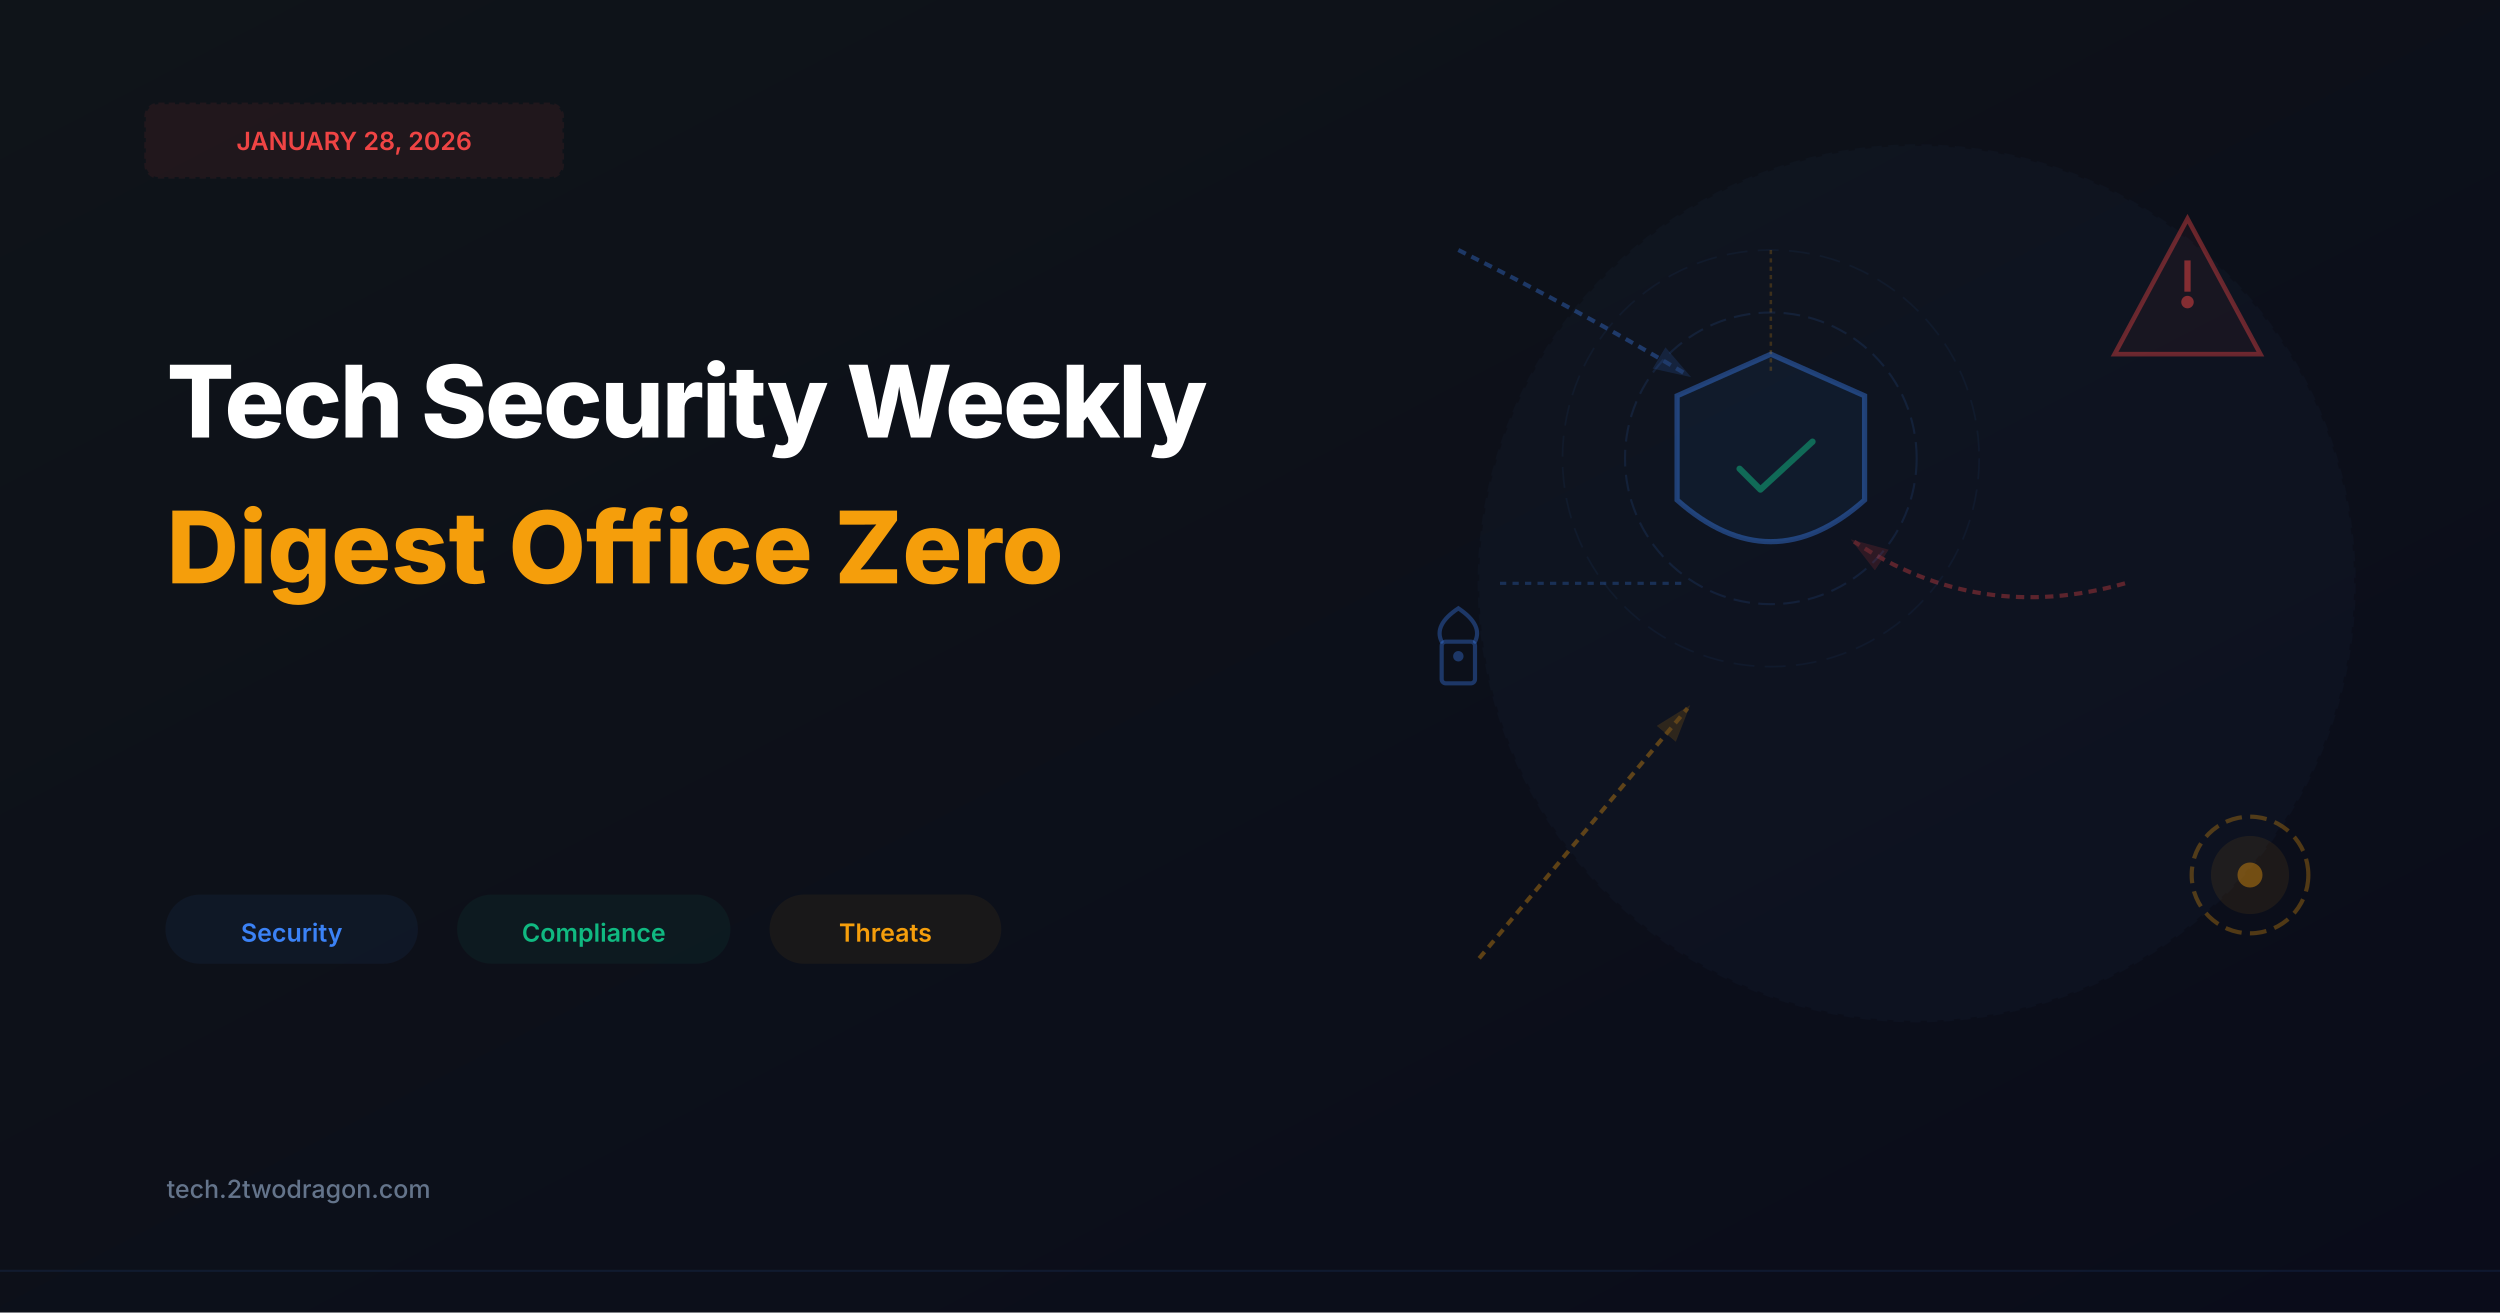
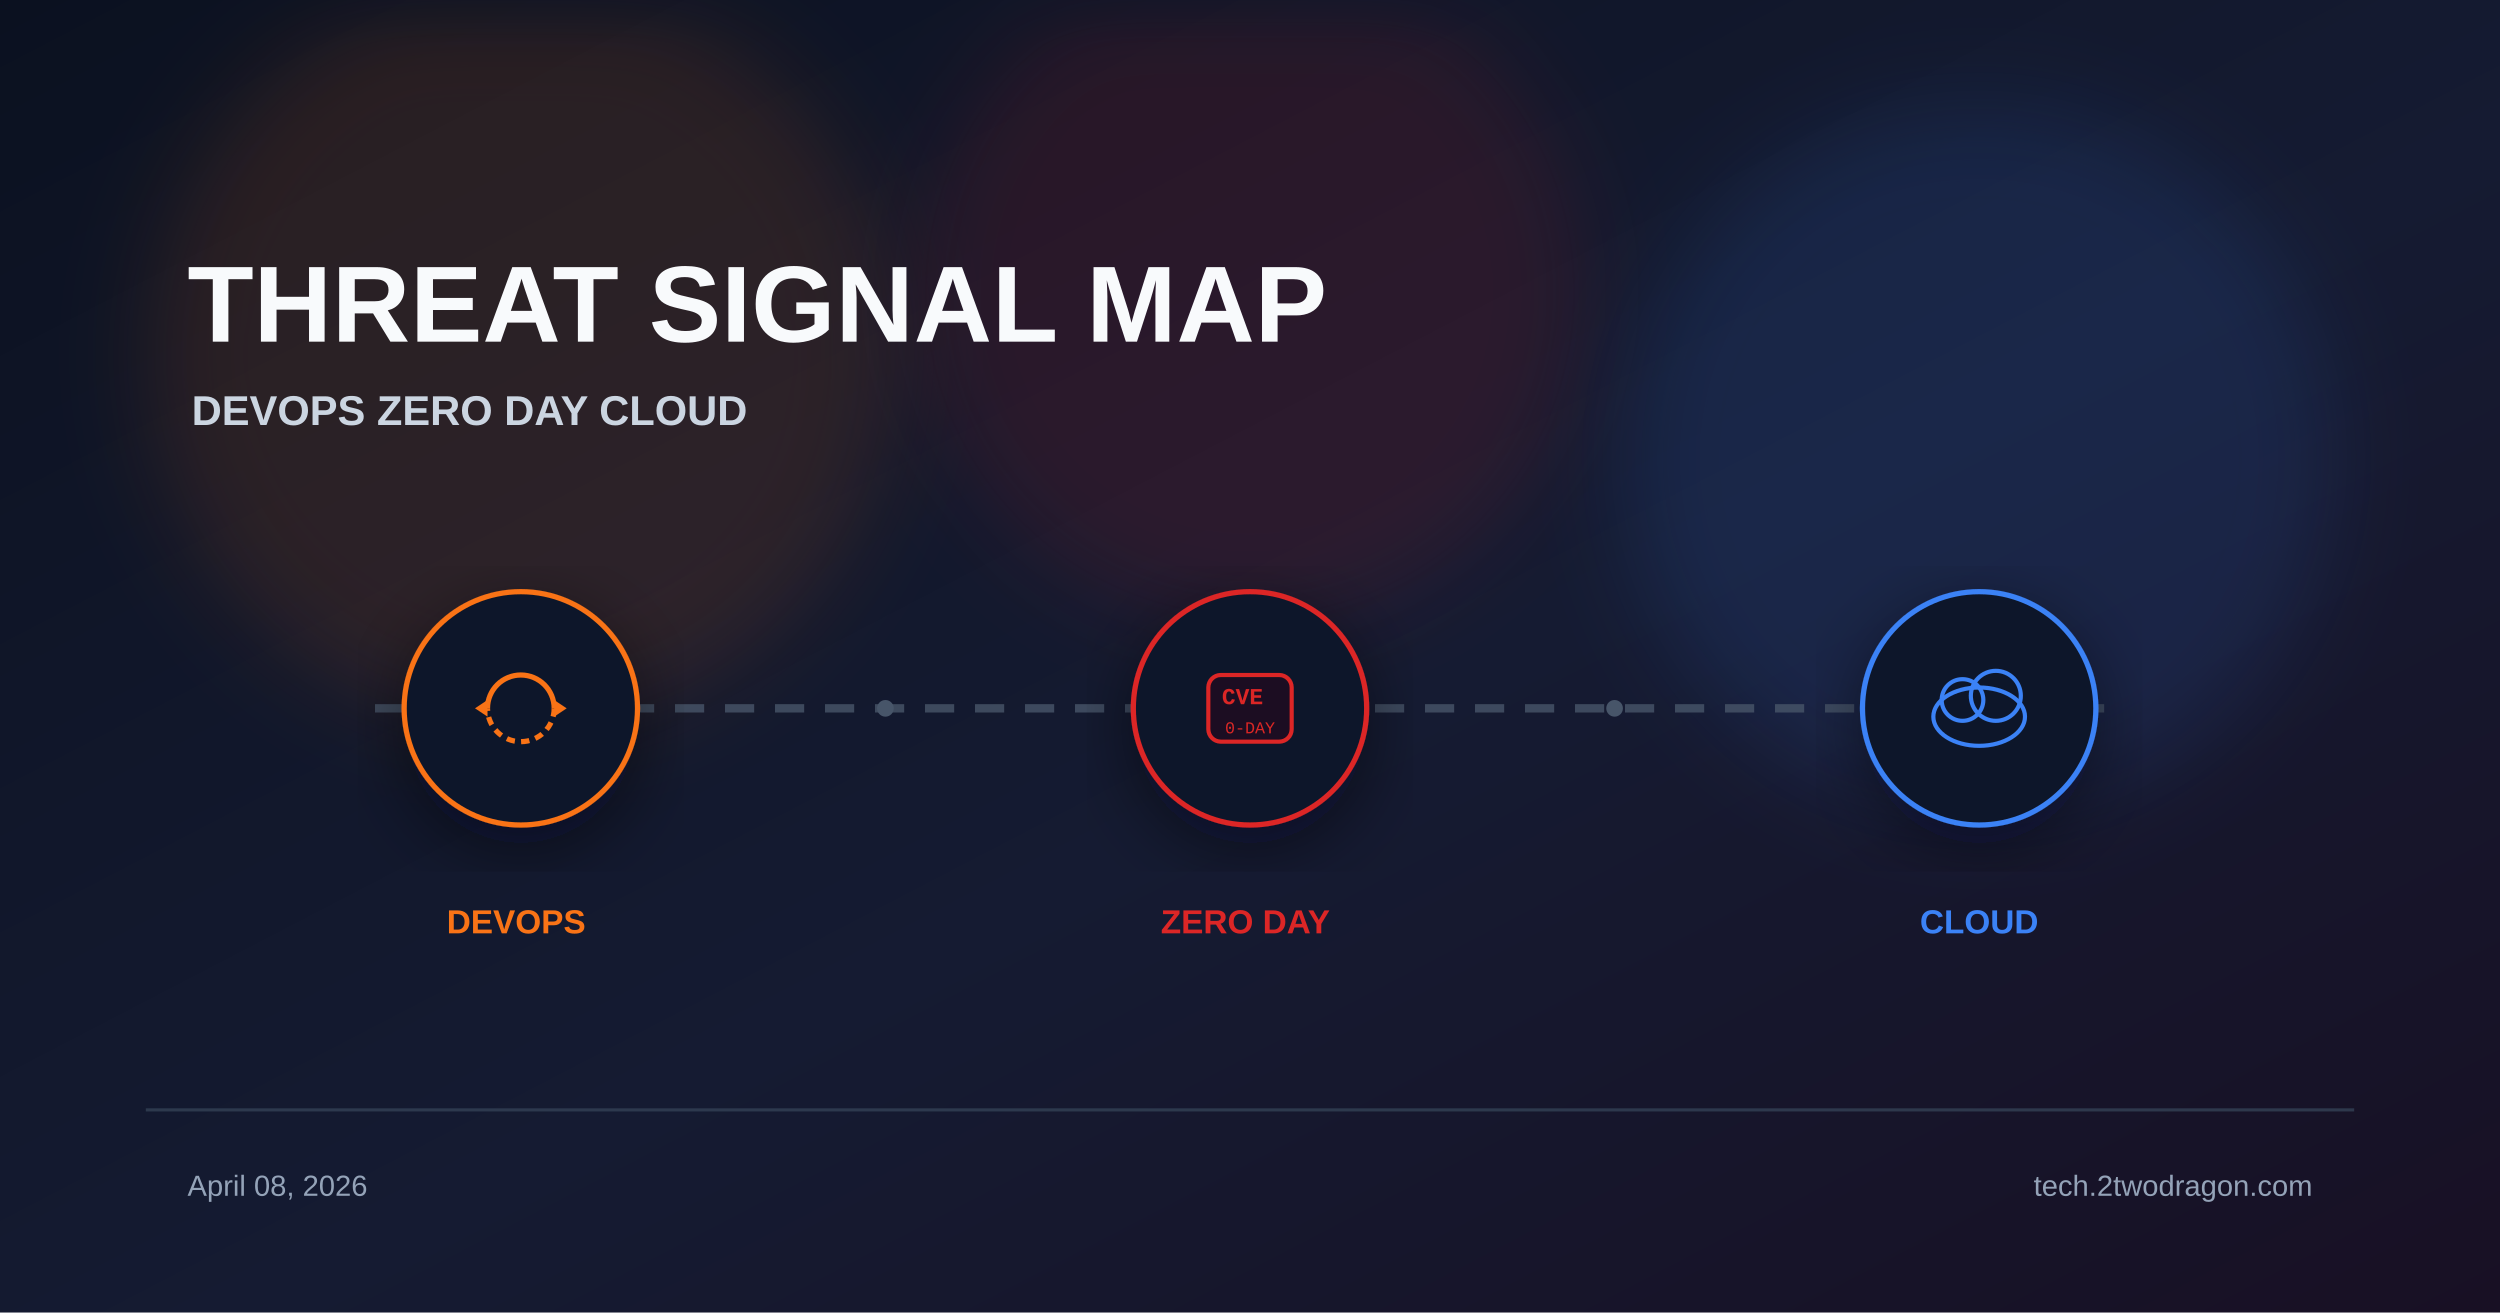
- <svg xmlns="http://www.w3.org/2000/svg" viewBox="0 0 1200 630" width="None" height="None">
+ <svg xmlns="http://www.w3.org/2000/svg" viewBox="0 0 1200 630" width="1200" height="630">
  <defs>
-     <linearGradient id="bgGradient" x1="0%" y1="0%" x2="100%" y2="100%">
-       <stop offset="0%" style="stop-color:#0f1419;stop-opacity:1" />
-       <stop offset="100%" style="stop-color:#0a0c1a;stop-opacity:1" />
+     <linearGradient id="bg" x1="0%" y1="0%" x2="100%" y2="100%">
+       <stop offset="0%" stop-color="#0b1120" />
+       <stop offset="55%" stop-color="#151b32" />
+       <stop offset="100%" stop-color="#181024" />
    </linearGradient>
-     <filter id="glow">
-       <feGaussianBlur stdDeviation="2" result="coloredBlur" />
-       <feMerge>
-         <feMergeNode in="coloredBlur" />
-         <feMergeNode in="SourceGraphic" />
-       </feMerge>
+     <filter id="glow" x="-40%" y="-40%" width="180%" height="180%">
+       <feGaussianBlur stdDeviation="22" />
+     </filter>
+     <filter id="shadow" x="-20%" y="-20%" width="140%" height="140%">
+       <feDropShadow dx="0" dy="10" stdDeviation="18" flood-color="#020617" flood-opacity="0.5" />
    </filter>
  </defs>
-   <rect width="1200" height="630" fill="url(#bgGradient)" />
-   <rect x="70" y="50" width="200" height="35" rx="6" fill="#ef4444" opacity="0.08" stroke="#ef4444" stroke-width="1.5" stroke-dasharray="3,2" />
-   <text x="170" y="72" font-family="Inter, sans-serif" font-size="12" font-weight="600" fill="#ef4444" text-anchor="middle">JANUARY 28, 2026</text>
-   <text x="80" y="210" font-family="Inter, sans-serif" font-size="48" font-weight="800" fill="#ffffff" letter-spacing="-1">Tech Security Weekly</text>
-   <text x="80" y="280" font-family="Inter, sans-serif" font-size="48" font-weight="800" fill="#f59e0b">Digest Office Zero</text>
-   <g id="tags">
-     <rect x="80" y="430" width="120" height="32" rx="16" fill="#3b82f6" opacity="0.06" stroke="#3b82f6" stroke-width="1.2" />
-     <text x="140" y="452" font-family="Inter, sans-serif" font-size="12" font-weight="600" fill="#3b82f6" text-anchor="middle">Security</text>
-     <rect x="220" y="430" width="130" height="32" rx="16" fill="#10b981" opacity="0.06" stroke="#10b981" stroke-width="1.2" />
-     <text x="285" y="452" font-family="Inter, sans-serif" font-size="12" font-weight="600" fill="#10b981" text-anchor="middle">Compliance</text>
-     <rect x="370" y="430" width="110" height="32" rx="16" fill="#f59e0b" opacity="0.06" stroke="#f59e0b" stroke-width="1.2" />
-     <text x="425" y="452" font-family="Inter, sans-serif" font-size="12" font-weight="600" fill="#f59e0b" text-anchor="middle">Threats</text>
+   <rect width="1200" height="630" fill="url(#bg)" />
+   <circle cx="250" cy="170" r="180" fill="#f97316" opacity="0.12" filter="url(#glow)" />
+   <circle cx="600" cy="140" r="160" fill="#dc2626" opacity="0.12" filter="url(#glow)" />
+   <circle cx="950" cy="220" r="170" fill="#3b82f6" opacity="0.12" filter="url(#glow)" />
+   <text x="90" y="164" font-family="Arial, sans-serif" font-weight="700" fill="#f8fafc">
+     <tspan font-size="52">THREAT SIGNAL MAP</tspan>
+     <tspan x="92" dy="40" font-size="20" fill="#cbd5e1">DEVOPS  ZERO DAY  CLOUD</tspan>
+   </text>
+   <line x1="180" y1="340" x2="1020" y2="340" stroke="#475569" stroke-width="4" stroke-dasharray="14 10" opacity="0.8" />
+   <g transform="translate(250 340)" filter="url(#shadow)">
+     <circle r="56" fill="#0f172a" stroke="#f97316" stroke-width="2.5" />
+     <path d="M-16 0 A16 16 0 0 1 16 0" fill="none" stroke="#f97316" stroke-width="2.5" />
+     <path d="M16 0 A16 16 0 0 1 -16 0" fill="none" stroke="#f97316" stroke-width="2.5" stroke-dasharray="4 3" />
+     <polygon points="16,-4 22,0 16,4" fill="#f97316" />
+     <polygon points="-16,4 -22,0 -16,-4" fill="#f97316" />
  </g>
-   <text x="80" y="575" font-family="Inter, sans-serif" font-size="12" font-weight="500" fill="#64748b">tech.2twodragon.com</text>
-   <g id="security-scene">
-     <circle cx="920" cy="280" r="210" fill="#3b82f6" opacity="0.03" stroke="#3b82f6" stroke-width="1.5" stroke-dasharray="5,3" />
-     <g transform="translate(850, 220)">
-       <path d="M 0 -50 L 45 -30 L 45 20 Q 0 60 -45 20 L -45 -30 Z" fill="none" stroke="#3b82f6" stroke-width="2.5" opacity="0.4" />
-       <path d="M 0 -50 L 45 -30 L 45 20 Q 0 60 -45 20 L -45 -30 Z" fill="#3b82f6" opacity="0.06" />
-       <path d="M -15 5 L -5 15 L 20 -8" stroke="#10b981" stroke-width="3" fill="none" stroke-linecap="round" stroke-linejoin="round" opacity="0.5" />
-     </g>
-     <defs>
-       <marker id="arrowBlue" markerWidth="10" markerHeight="10" refX="8" refY="3" orient="auto" markerUnits="strokeWidth">
-         <path d="M0,0 L0,6 L9,3 z" fill="#3b82f6" opacity="0.4" />
-       </marker>
-       <marker id="arrowOrange" markerWidth="10" markerHeight="10" refX="8" refY="3" orient="auto" markerUnits="strokeWidth">
-         <path d="M0,0 L0,6 L9,3 z" fill="#f59e0b" opacity="0.4" />
-       </marker>
-       <marker id="arrowRed" markerWidth="10" markerHeight="10" refX="8" refY="3" orient="auto" markerUnits="strokeWidth">
-         <path d="M0,0 L0,6 L9,3 z" fill="#ef4444" opacity="0.4" />
-       </marker>
-     </defs>
-     <path d="M 700 120 Q 760 150 810 180" stroke="#3b82f6" stroke-width="2" fill="none" opacity="0.35" marker-end="url(#arrowBlue)" stroke-dasharray="4,3" />
-     <path d="M 710 460 Q 760 400 810 340" stroke="#f59e0b" stroke-width="2" fill="none" opacity="0.35" marker-end="url(#arrowOrange)" stroke-dasharray="4,3" />
-     <path d="M 1020 280 Q 950 300 890 260" stroke="#ef4444" stroke-width="2" fill="none" opacity="0.35" marker-end="url(#arrowRed)" stroke-dasharray="4,3" />
-     <g transform="translate(1050, 140)">
-       <path d="M 0 -35 L 35 30 L -35 30 Z" fill="none" stroke="#ef4444" stroke-width="2.2" opacity="0.4" />
-       <path d="M 0 -35 L 35 30 L -35 30 Z" fill="#ef4444" opacity="0.05" />
-       <circle cx="0" cy="5" r="3" fill="#ef4444" opacity="0.5" />
-       <rect x="-1.5" y="-15" width="3" height="15" fill="#ef4444" opacity="0.5" />
-     </g>
-     <g transform="translate(1080, 420)">
-       <circle cx="0" cy="0" r="28" fill="none" stroke="#f59e0b" stroke-width="2" opacity="0.3" stroke-dasharray="8,4" />
-       <circle cx="0" cy="0" r="18" fill="#f59e0b" opacity="0.08" stroke="#f59e0b" stroke-width="1.5" />
-       <circle cx="0" cy="0" r="6" fill="#f59e0b" opacity="0.4" />
-     </g>
-     <g transform="translate(700, 300)">
-       <rect x="-8" y="8" width="16" height="20" rx="2" fill="none" stroke="#3b82f6" stroke-width="2" opacity="0.35" />
-       <path d="M -8 8 Q -12 0 0 -8 Q 12 0 8 8" fill="none" stroke="#3b82f6" stroke-width="2" opacity="0.35" stroke-linecap="round" />
-       <circle cx="0" cy="15" r="2.5" fill="#3b82f6" opacity="0.35" />
-     </g>
-     <line x1="720" y1="280" x2="810" y2="280" stroke="#3b82f6" stroke-width="1.5" opacity="0.25" stroke-dasharray="3,3" />
-     <line x1="850" y1="120" x2="850" y2="180" stroke="#f59e0b" stroke-width="1.2" opacity="0.2" stroke-dasharray="2,2" />
-     <circle cx="850" cy="220" r="70" fill="none" stroke="#3b82f6" stroke-width="1" opacity="0.12" stroke-dasharray="8,4" />
-     <circle cx="850" cy="220" r="100" fill="none" stroke="#3b82f6" stroke-width="0.8" opacity="0.06" stroke-dasharray="10,5" />
+   <g transform="translate(600 340)" filter="url(#shadow)">
+     <circle r="56" fill="#0f172a" stroke="#dc2626" stroke-width="2.5" />
+     <rect x="-20" y="-16" width="40" height="32" rx="6" fill="#1a1020" stroke="#dc2626" stroke-width="2" />
+     <text x="0" font-family="Courier New" fill="#dc2626" text-anchor="middle">
+       <tspan y="-2" font-size="11" font-weight="700">CVE</tspan>
+       <tspan x="0" y="12" font-size="8" opacity="0.7">0-DAY</tspan>
+     </text>
  </g>
-   <line x1="0" y1="610" x2="1200" y2="610" stroke="#3b82f6" stroke-width="1" opacity="0.1" />
+   <g transform="translate(950 340)" filter="url(#shadow)">
+     <circle r="56" fill="#0f172a" stroke="#3b82f6" stroke-width="2.5" />
+     <ellipse cx="0" cy="4" rx="22" ry="14" fill="none" stroke="#3b82f6" stroke-width="2" />
+     <circle cx="-8" cy="-4" r="10" fill="none" stroke="#3b82f6" stroke-width="2" />
+     <circle cx="8" cy="-6" r="12" fill="none" stroke="#3b82f6" stroke-width="2" />
+   </g>
+   <text font-family="Arial, sans-serif" font-size="16" font-weight="700">
+     <tspan x="250" y="448" fill="#f97316" text-anchor="middle">DEVOPS</tspan>
+     <tspan x="600" y="448" fill="#dc2626" text-anchor="middle">ZERO DAY</tspan>
+     <tspan x="950" y="448" fill="#3b82f6" text-anchor="middle">CLOUD</tspan>
+   </text>
+   <circle cx="425" cy="340" r="4" fill="#475569" />
+   <circle cx="775" cy="340" r="4" fill="#475569" />
+   <rect x="70" y="532" width="1060" height="1.5" fill="#334155" opacity="0.8" />
+   <text font-family="Arial, sans-serif" font-size="14" fill="#94a3b8">
+     <tspan x="90" y="574">April 08, 2026</tspan>
+     <tspan x="1110" y="574" text-anchor="end">tech.2twodragon.com</tspan>
+   </text>
</svg>
